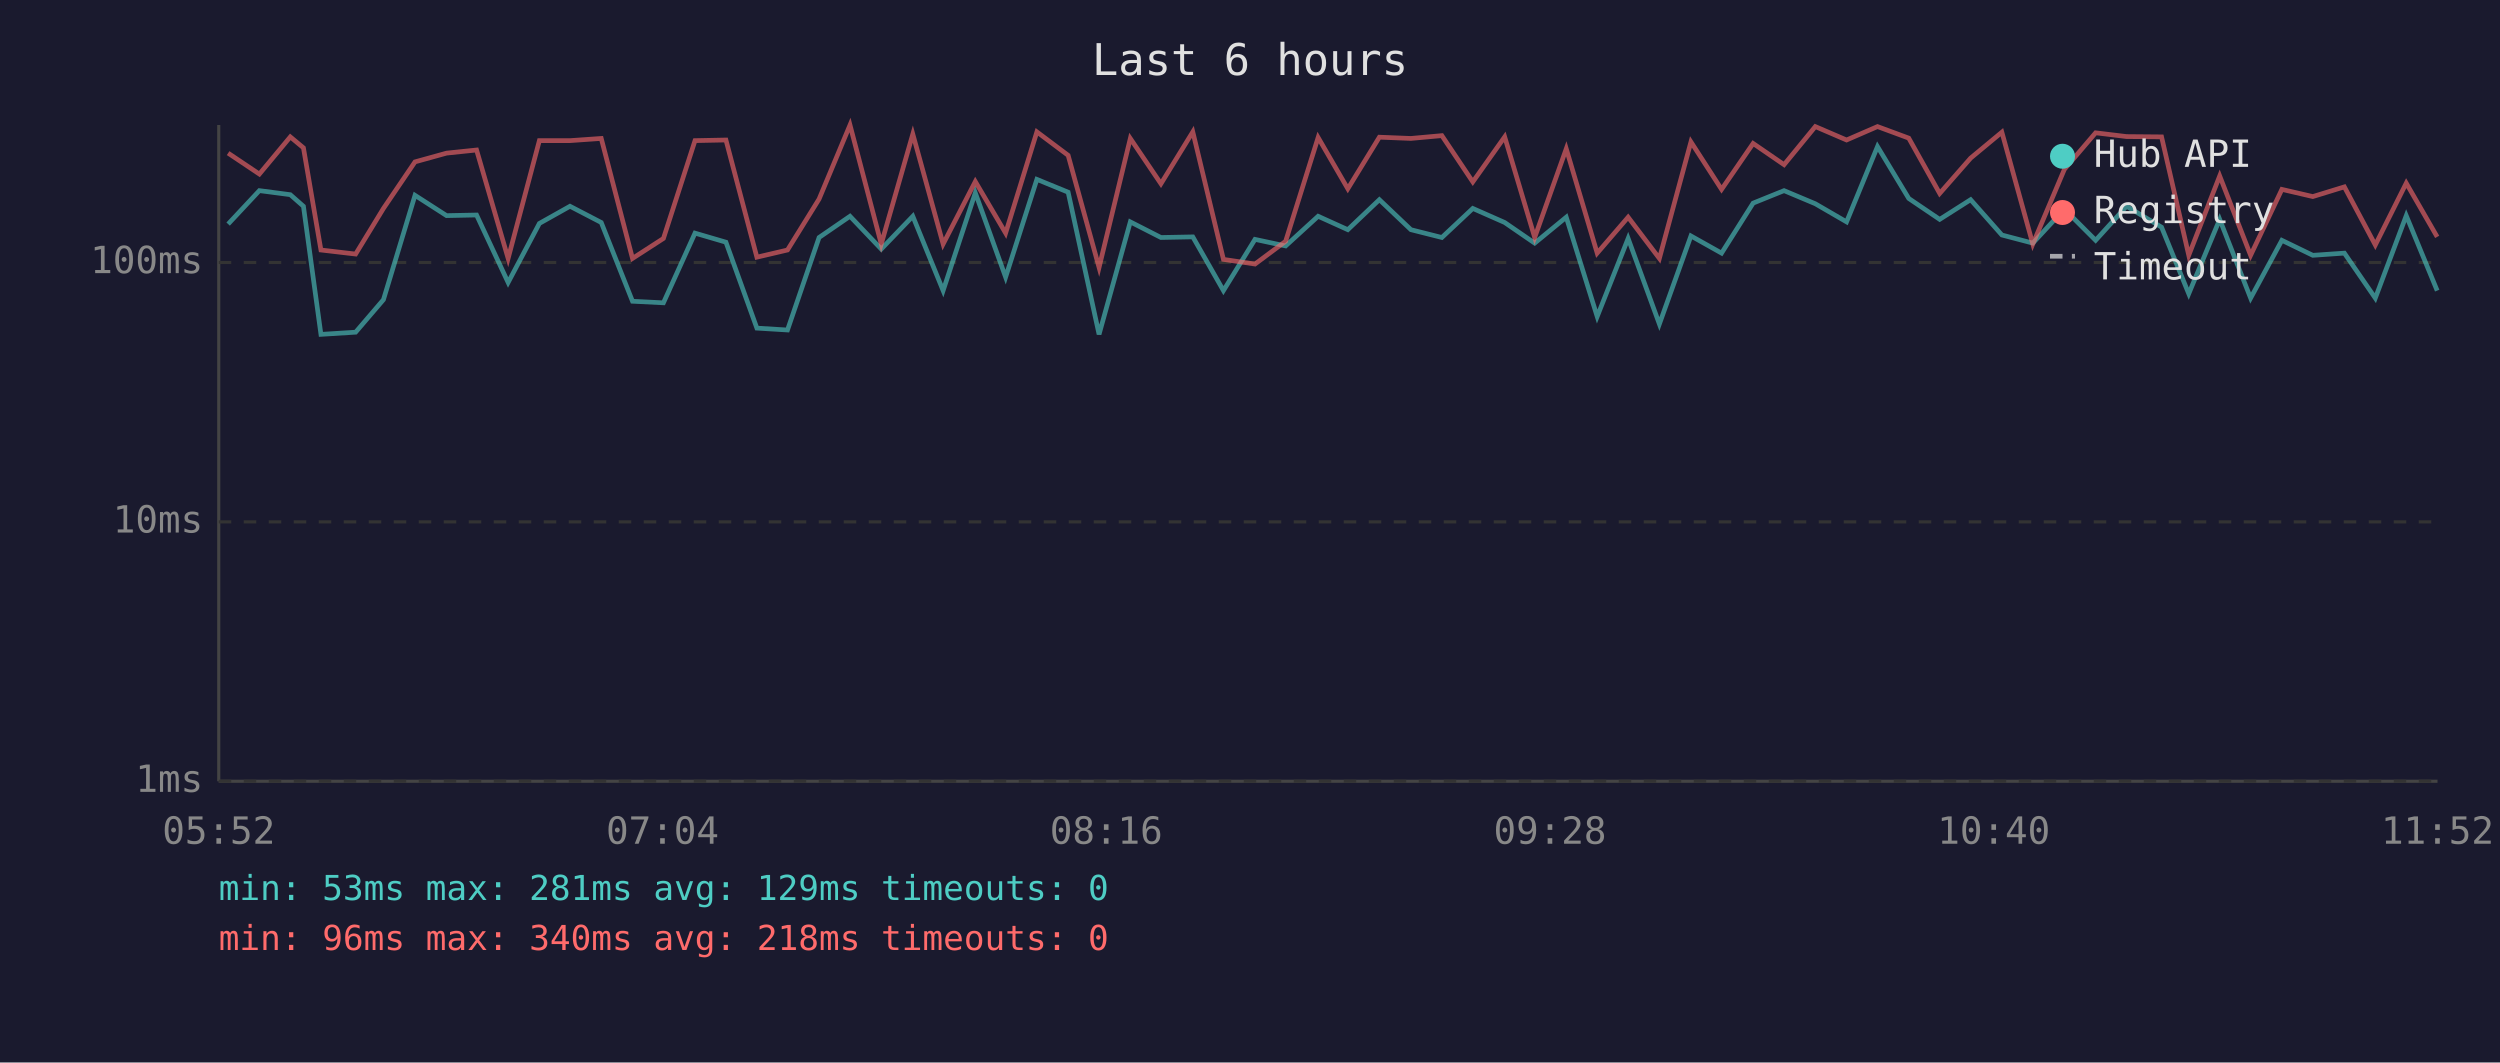
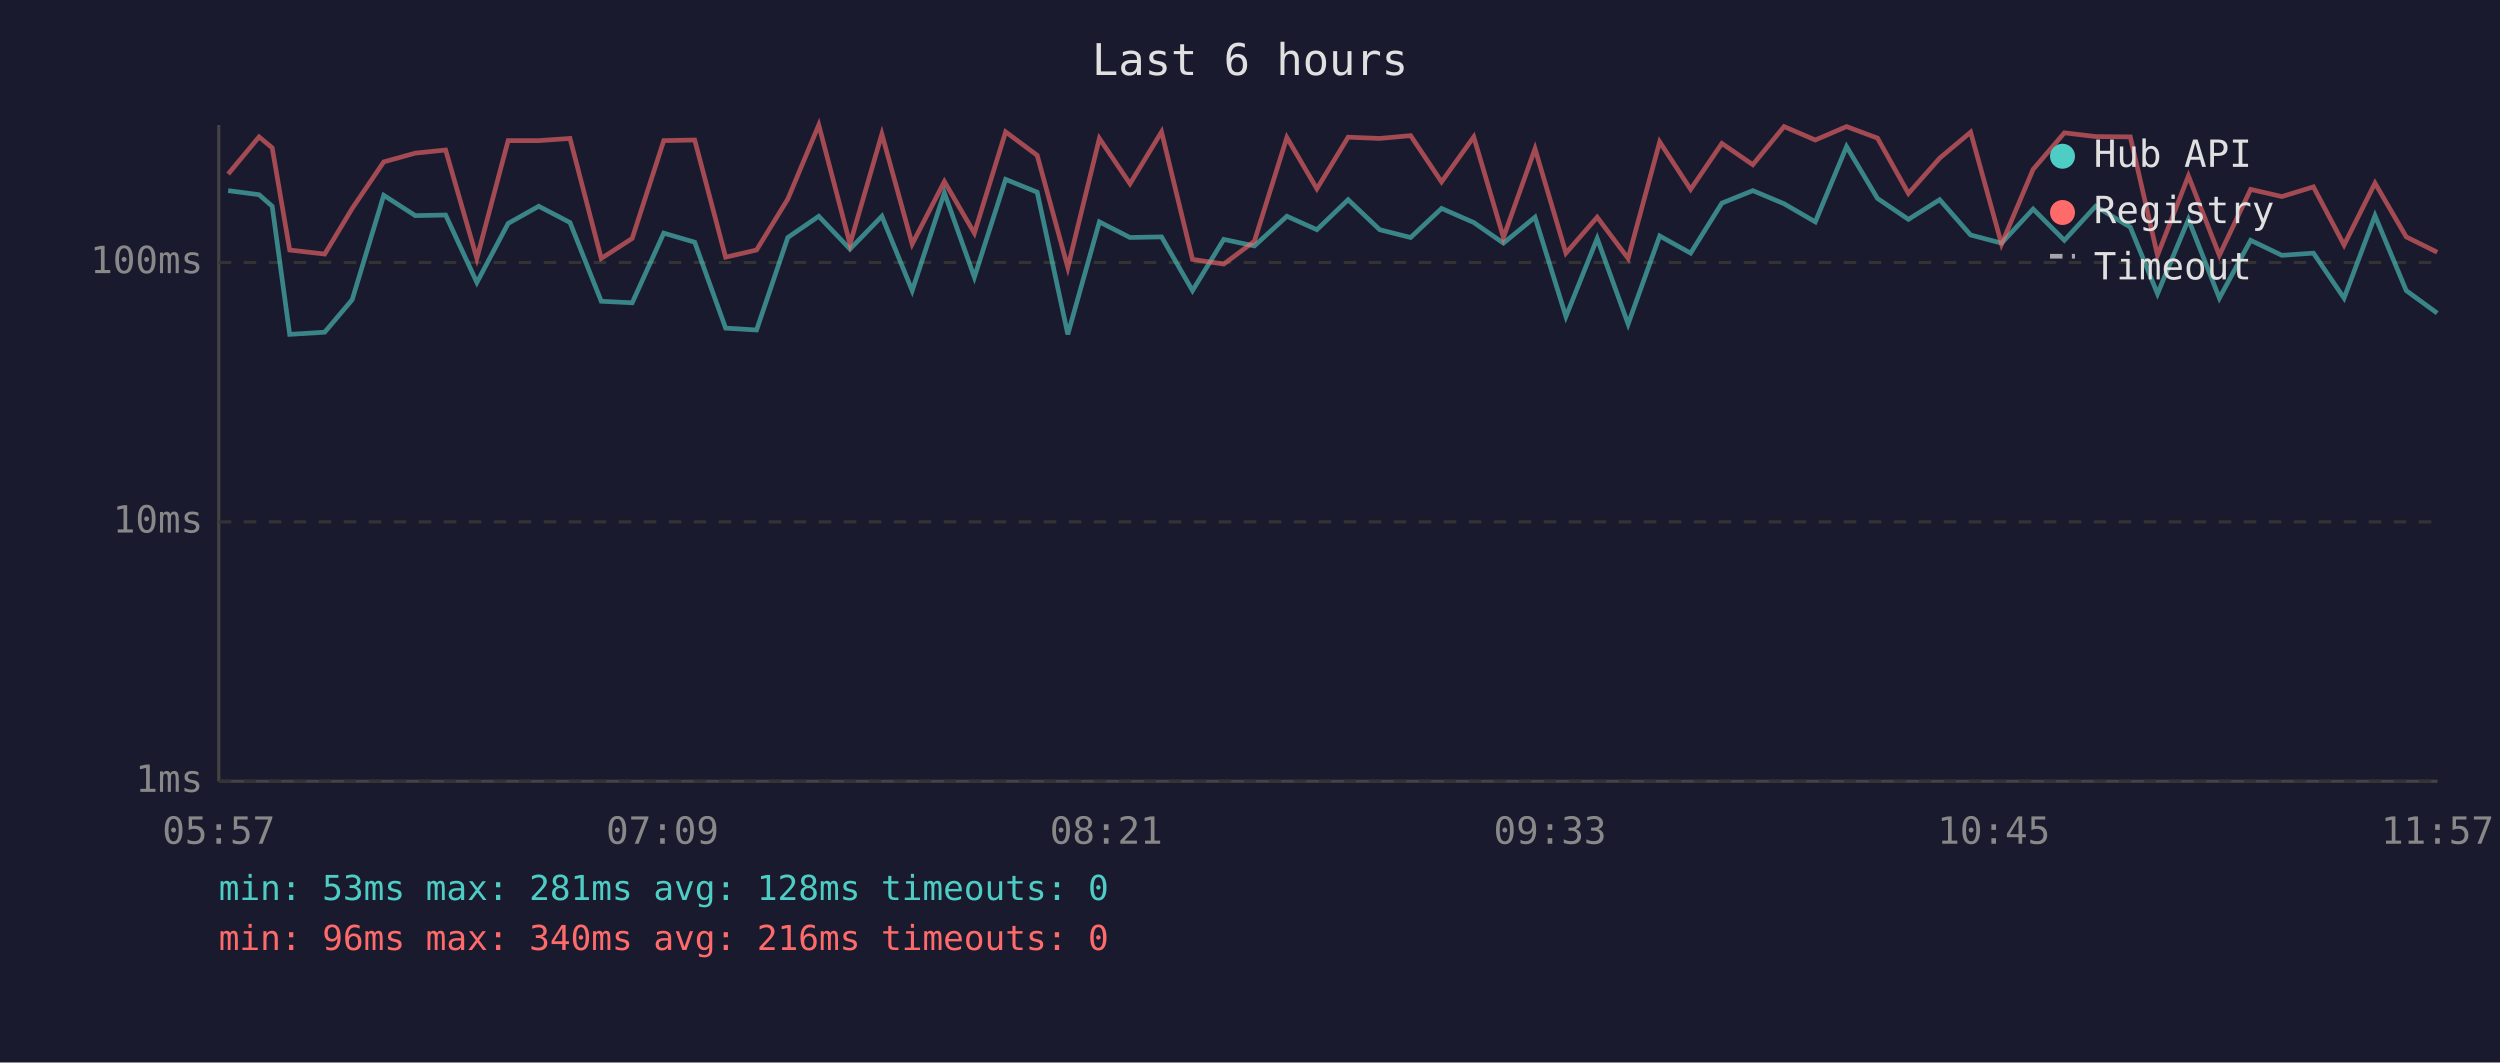
<svg xmlns="http://www.w3.org/2000/svg" viewBox="0 0 800 340" font-family="monospace" font-size="12">
  <rect width="800" height="340" fill="#1a1a2e" />
  <text x="400" y="24" fill="#e0e0e0" font-size="14" text-anchor="middle">Last 6 hours</text>
  <line x1="70" y1="40" x2="70" y2="250" stroke="#444" stroke-width="1" />
  <line x1="70" y1="250" x2="780" y2="250" stroke="#444" stroke-width="1" />
  <line x1="70" y1="250" x2="780" y2="250" stroke="#333" stroke-width="1" stroke-dasharray="4" />
  <text x="65" y="250" fill="#888" text-anchor="end" dominant-baseline="middle">1ms</text>
  <line x1="70" y1="167" x2="780" y2="167" stroke="#333" stroke-width="1" stroke-dasharray="4" />
  <text x="65" y="167" fill="#888" text-anchor="end" dominant-baseline="middle">10ms</text>
  <line x1="70" y1="84" x2="780" y2="84" stroke="#333" stroke-width="1" stroke-dasharray="4" />
  <text x="65" y="84" fill="#888" text-anchor="end" dominant-baseline="middle">100ms</text>
-   <text x="70" y="270" fill="#888" text-anchor="middle">05:52</text>
-   <text x="212" y="270" fill="#888" text-anchor="middle">07:04</text>
-   <text x="354" y="270" fill="#888" text-anchor="middle">08:16</text>
-   <text x="496" y="270" fill="#888" text-anchor="middle">09:28</text>
-   <text x="638" y="270" fill="#888" text-anchor="middle">10:40</text>
-   <text x="780" y="270" fill="#888" text-anchor="middle">11:52</text>
-   <polyline points="73.0,71.7 83.0,61.0 92.9,62.3 97.1,66.0 102.7,107.0 113.8,106.3 122.7,95.9 132.8,62.5 142.9,69.0 152.5,68.8 162.6,90.4 172.6,71.5 182.4,66.0 192.4,71.2 202.4,96.4 212.3,96.9 222.4,74.6 232.3,77.5 242.2,105.0 252.0,105.6 262.1,76.0 272.0,69.2 282.0,79.7 292.1,69.2 301.8,93.0 312.1,61.7 321.8,88.7 331.8,57.4 341.8,61.5 351.7,107.0 361.7,71.0 371.5,76.0 381.7,75.8 391.5,93.0 401.6,76.6 411.4,78.7 421.8,69.2 431.3,73.5 441.4,63.9 451.5,73.5 461.4,76.0 471.3,66.7 481.5,71.2 491.1,77.8 501.2,69.5 511.1,101.3 521.0,76.3 531.0,103.7 541.1,75.5 550.9,81.0 561.0,65.0 570.9,61.0 580.9,65.2 590.9,71.0 600.8,46.9 610.8,63.5 620.7,70.2 630.6,63.9 640.6,75.2 650.5,77.8 660.6,66.9 670.6,76.9 680.5,66.0 691.7,72.7 700.4,94.0 710.3,70.2 720.2,95.4 730.2,76.9 740.1,81.7 750.2,81.0 760.1,95.4 770.0,69.0 779.9,93.0" fill="none" stroke="#4ecdc4" stroke-width="1.5" opacity="0.6" />
-   <polyline points="73.0,49.0 83.0,55.7 92.9,43.8 97.1,47.3 102.7,80.0 113.8,81.3 122.7,66.7 132.8,51.8 142.9,49.0 152.5,48.0 162.6,82.7 172.6,45.0 182.4,45.0 192.4,44.3 202.4,82.7 212.3,76.3 222.4,45.0 232.3,44.8 242.2,82.3 252.0,80.0 262.1,63.7 272.0,40.0 282.0,78.1 292.1,42.9 301.8,78.1 312.1,58.1 321.8,74.6 331.8,42.2 341.8,49.7 351.7,85.6 361.7,44.3 371.5,58.8 381.7,42.2 391.5,83.0 401.6,84.5 411.4,77.2 421.8,44.0 431.3,60.4 441.4,43.9 451.5,44.3 461.4,43.4 471.3,58.2 481.5,43.8 491.1,76.0 501.2,47.6 511.1,81.0 521.0,69.5 531.0,82.7 541.1,45.4 550.9,60.6 561.0,45.9 570.9,52.7 580.9,40.5 590.9,44.8 600.8,40.5 610.8,44.2 620.7,61.9 630.6,50.6 640.6,42.3 650.5,78.1 660.6,54.2 670.6,42.5 680.5,43.7 691.7,43.8 700.4,81.7 710.3,56.3 720.2,81.7 730.2,60.6 740.1,62.9 750.2,59.8 760.1,78.4 770.0,58.6 779.9,75.8" fill="none" stroke="#ff6b6b" stroke-width="1.5" opacity="0.6" />
+   <text x="70" y="270" fill="#888" text-anchor="middle">05:57</text>
+   <text x="212" y="270" fill="#888" text-anchor="middle">07:09</text>
+   <text x="354" y="270" fill="#888" text-anchor="middle">08:21</text>
+   <text x="496" y="270" fill="#888" text-anchor="middle">09:33</text>
+   <text x="638" y="270" fill="#888" text-anchor="middle">10:45</text>
+   <text x="780" y="270" fill="#888" text-anchor="middle">11:57</text>
+   <polyline points="73.0,61.0 82.9,62.3 87.1,66.0 92.7,107.0 103.9,106.3 112.7,95.9 122.8,62.5 132.9,69.0 142.6,68.8 152.6,90.4 162.6,71.5 172.4,66.0 182.4,71.2 192.4,96.4 202.3,96.9 212.4,74.6 222.3,77.5 232.2,105.0 242.1,105.6 252.1,76.0 262.0,69.2 272.0,79.7 282.2,69.2 291.9,93.0 302.2,61.7 311.8,88.7 321.8,57.4 331.9,61.5 341.7,107.0 351.8,71.0 361.6,76.0 371.7,75.8 381.6,93.0 391.6,76.6 401.4,78.7 411.8,69.2 421.4,73.5 431.4,63.9 441.5,73.5 451.4,76.0 461.3,66.7 471.6,71.2 481.1,77.8 491.2,69.5 501.1,101.3 511.1,76.3 521.0,103.7 531.1,75.5 541.0,81.0 551.0,65.0 560.9,61.0 570.9,65.2 580.9,71.0 590.9,46.9 600.8,63.5 610.7,70.2 620.7,63.9 630.6,75.2 640.5,77.8 650.6,66.9 660.6,76.9 670.6,66.0 681.7,72.7 690.4,94.0 700.3,70.2 710.2,95.4 720.2,76.9 730.2,81.7 740.3,81.0 750.1,95.4 760.0,69.0 770.0,93.0 779.9,100.2" fill="none" stroke="#4ecdc4" stroke-width="1.5" opacity="0.6" />
+   <polyline points="73.0,55.7 82.9,43.8 87.1,47.3 92.7,80.0 103.9,81.3 112.7,66.7 122.8,51.8 132.9,49.0 142.6,48.0 152.6,82.7 162.6,45.0 172.4,45.0 182.4,44.3 192.4,82.7 202.3,76.3 212.4,45.0 222.3,44.8 232.2,82.3 242.1,80.0 252.1,63.7 262.0,40.0 272.0,78.1 282.2,42.9 291.9,78.1 302.2,58.1 311.8,74.6 321.8,42.2 331.9,49.7 341.7,85.6 351.8,44.3 361.6,58.8 371.7,42.2 381.6,83.0 391.6,84.5 401.4,77.2 411.8,44.0 421.4,60.4 431.4,43.9 441.5,44.3 451.4,43.4 461.3,58.2 471.6,43.8 481.1,76.0 491.2,47.6 501.1,81.0 511.1,69.5 521.0,82.7 531.1,45.4 541.0,60.6 551.0,45.9 560.9,52.7 570.9,40.5 580.9,44.8 590.9,40.5 600.8,44.2 610.7,61.9 620.7,50.6 630.6,42.3 640.5,78.1 650.6,54.2 660.6,42.5 670.6,43.7 681.7,43.8 690.4,81.7 700.3,56.3 710.2,81.7 720.2,60.6 730.2,62.9 740.3,59.8 750.1,78.4 760.0,58.6 770.0,75.8 779.9,80.7" fill="none" stroke="#ff6b6b" stroke-width="1.5" opacity="0.6" />
  <circle cx="660" cy="50" r="4" fill="#4ecdc4" />
  <text x="670" y="50" fill="#e0e0e0" dominant-baseline="middle">Hub API</text>
  <circle cx="660" cy="68" r="4" fill="#ff6b6b" />
  <text x="670" y="68" fill="#e0e0e0" dominant-baseline="middle">Registry</text>
  <line x1="656" y1="82" x2="664" y2="82" stroke="#e0e0e0" stroke-width="1.5" stroke-dasharray="4,3" opacity="0.7" />
  <text x="670" y="86" fill="#e0e0e0" dominant-baseline="middle">Timeout</text>
-   <text x="70" y="288" fill="#4ecdc4" font-size="11">min: 53ms  max: 281ms  avg: 129ms  timeouts: 0</text>
-   <text x="70" y="304" fill="#ff6b6b" font-size="11">min: 96ms  max: 340ms  avg: 218ms  timeouts: 0</text>
+   <text x="70" y="288" fill="#4ecdc4" font-size="11">min: 53ms  max: 281ms  avg: 128ms  timeouts: 0</text>
+   <text x="70" y="304" fill="#ff6b6b" font-size="11">min: 96ms  max: 340ms  avg: 216ms  timeouts: 0</text>
</svg>
